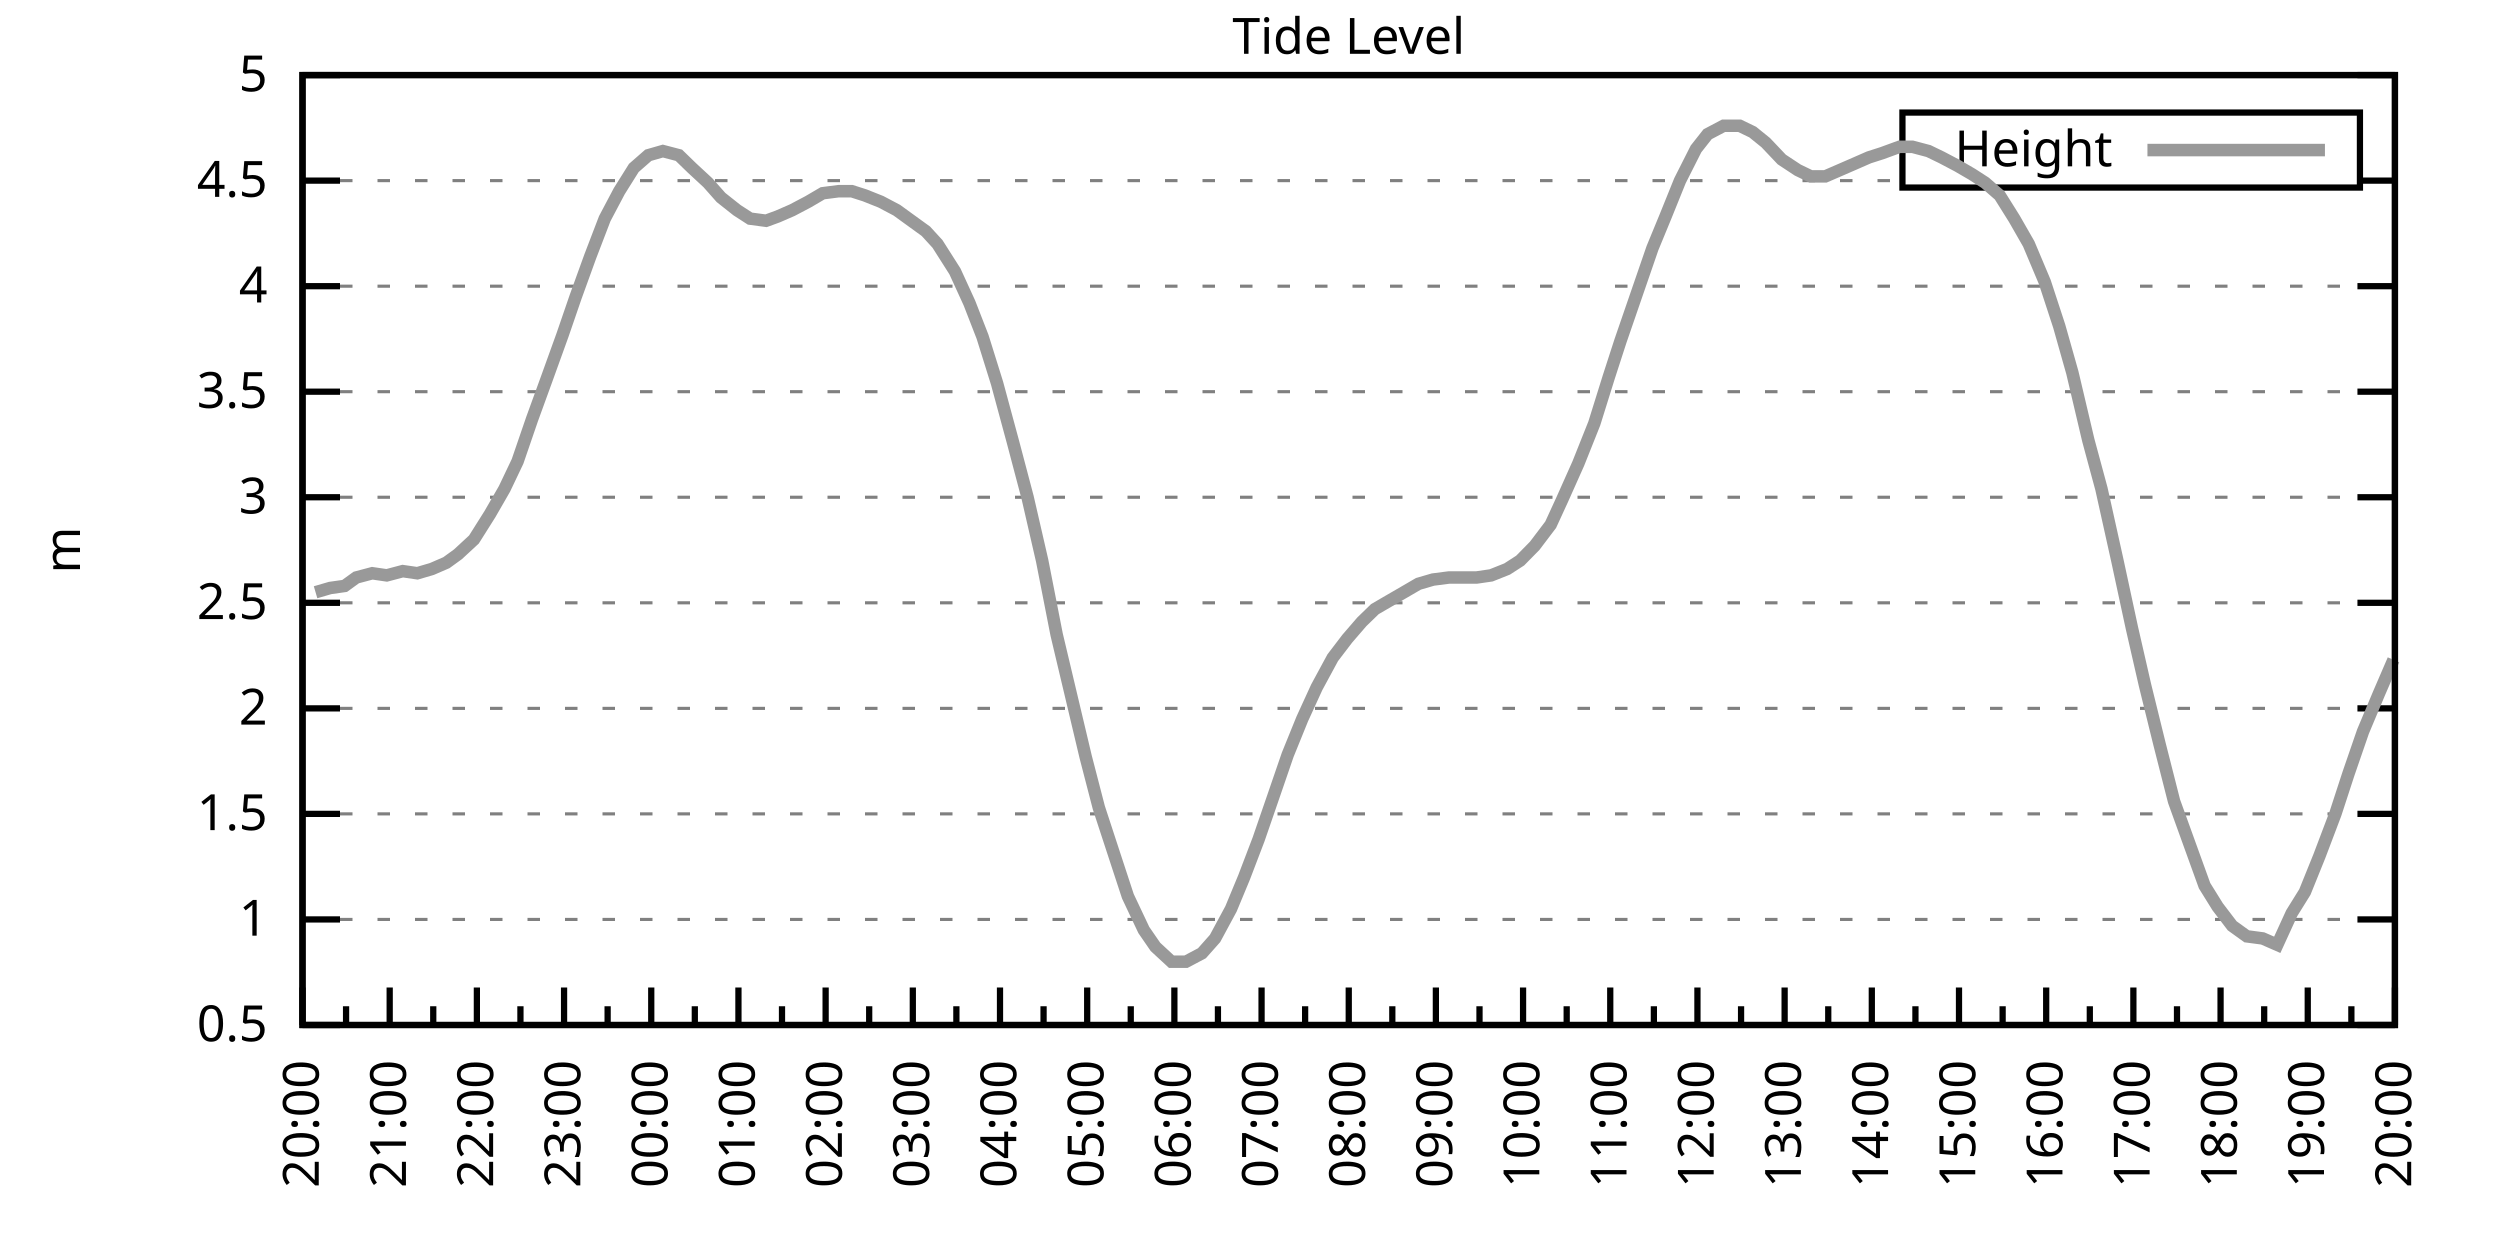
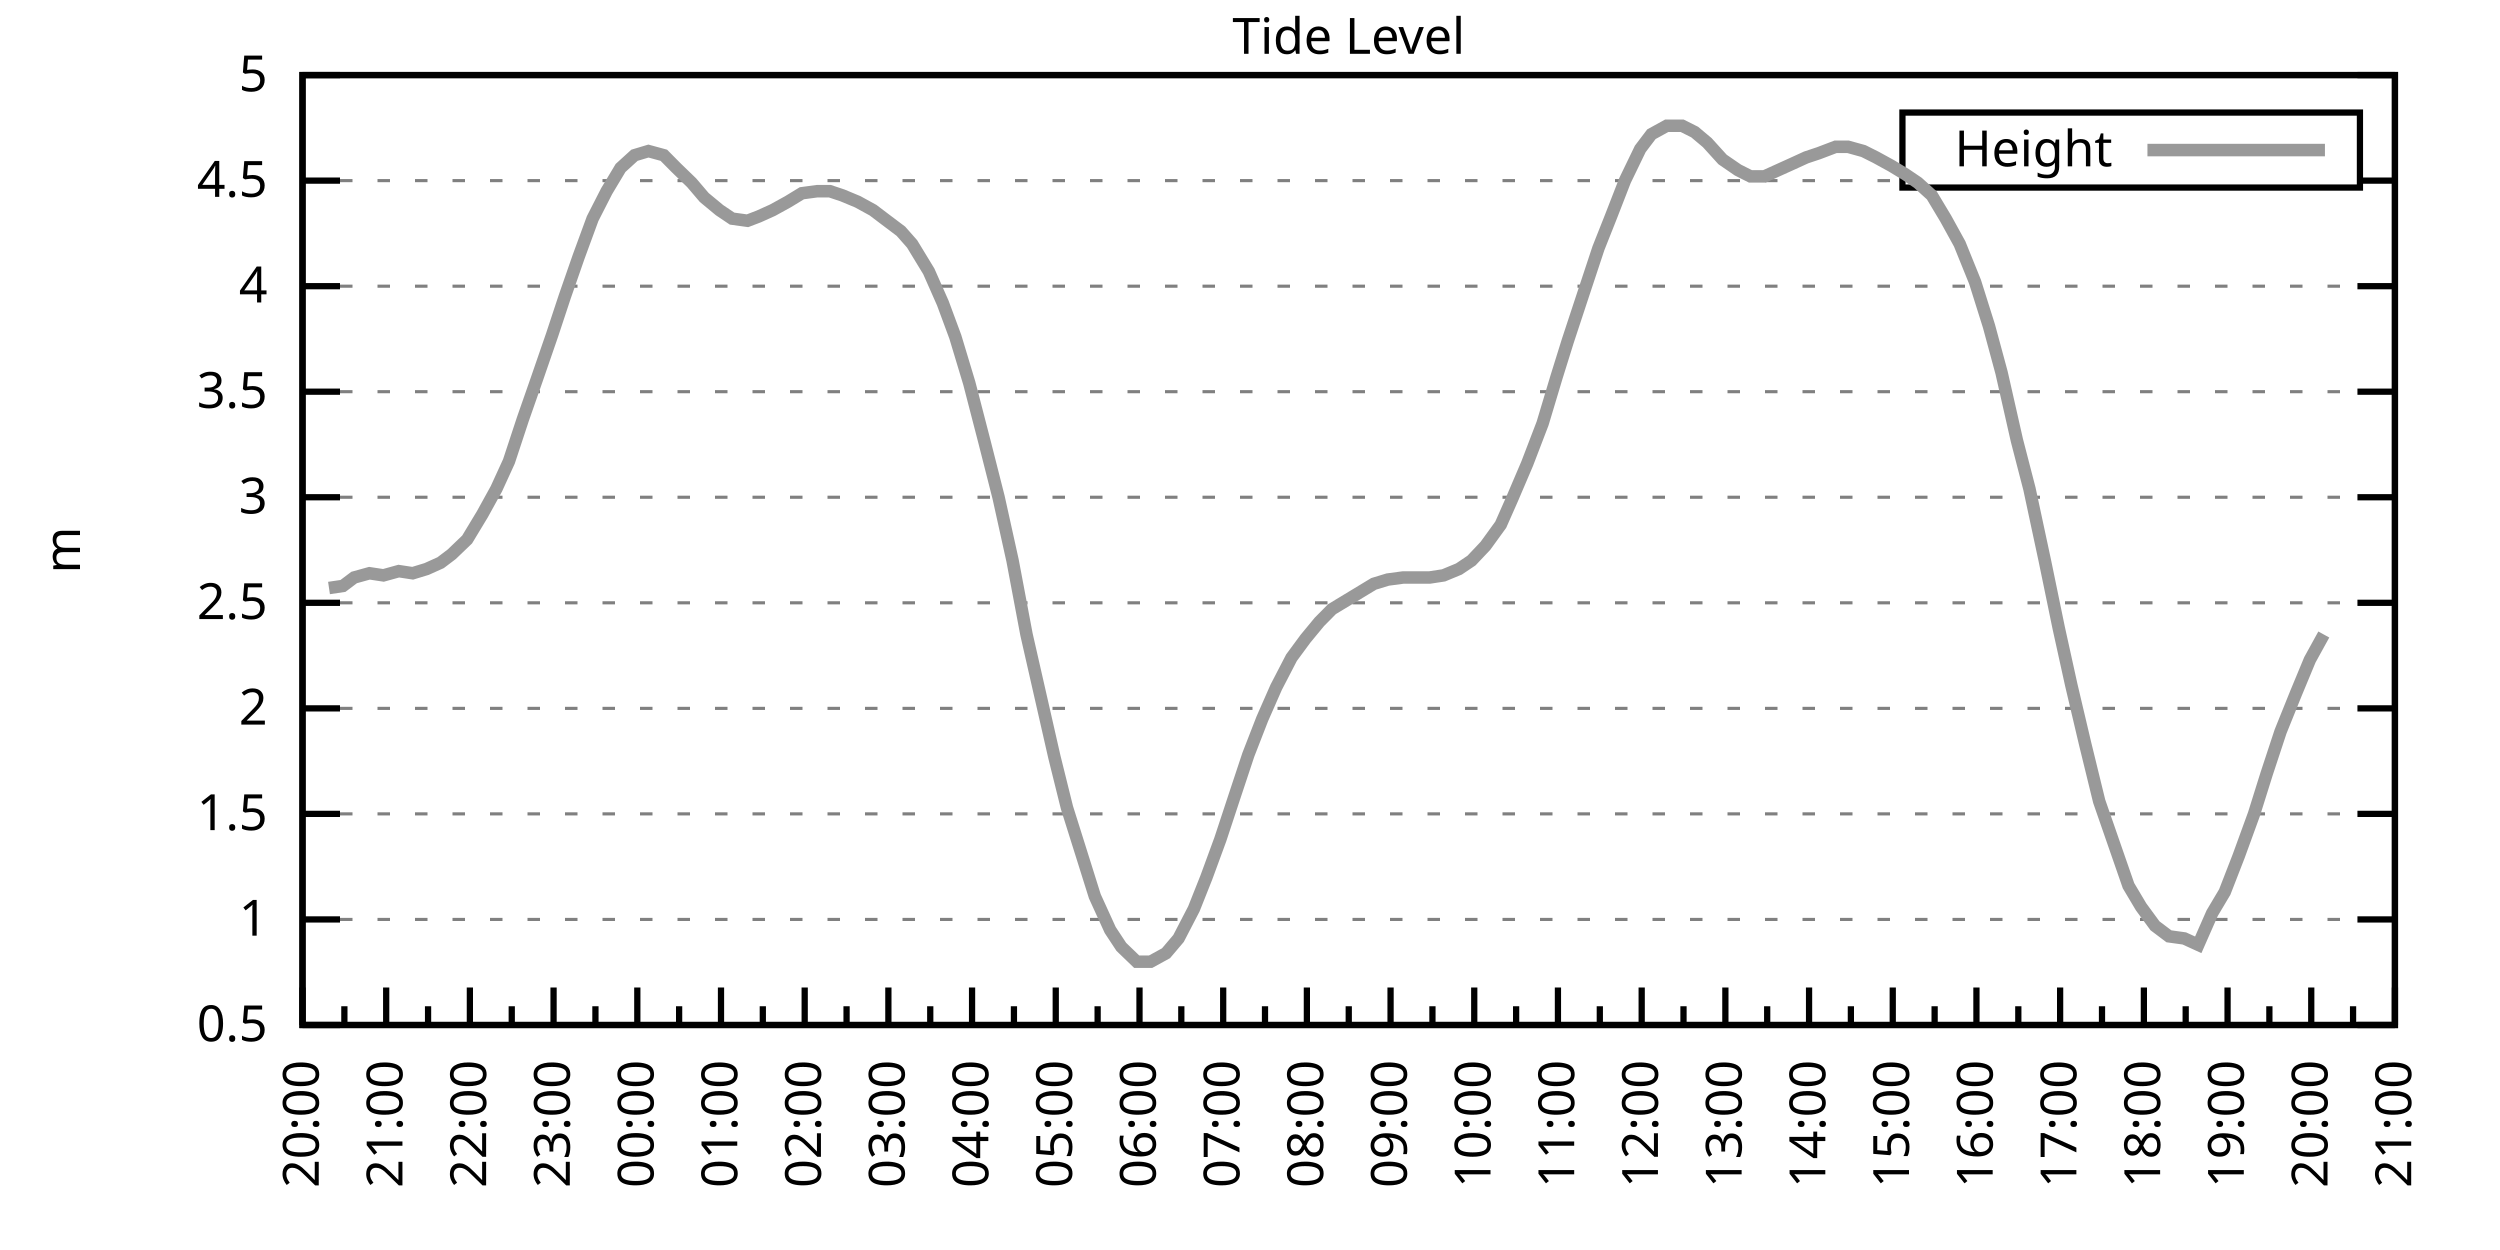
<svg xmlns="http://www.w3.org/2000/svg" xmlns:xlink="http://www.w3.org/1999/xlink" width="400" height="200" viewBox="0 0 400 200">
  <g id="gnuplot_canvas">
    <rect x="0" y="0" width="400" height="200" fill="none" />
    <defs>
      <circle id="gpDot" r="0.5" stroke-width="0.5" stroke="currentColor" />
      <path id="gpPt0" stroke-width="0.333" stroke="currentColor" d="M-1,0 h2 M0,-1 v2" />
      <path id="gpPt1" stroke-width="0.333" stroke="currentColor" d="M-1,-1 L1,1 M1,-1 L-1,1" />
      <path id="gpPt2" stroke-width="0.333" stroke="currentColor" d="M-1,0 L1,0 M0,-1 L0,1 M-1,-1 L1,1 M-1,1 L1,-1" />
      <rect id="gpPt3" stroke-width="0.333" stroke="currentColor" x="-1" y="-1" width="2" height="2" />
      <rect id="gpPt4" stroke-width="0.333" stroke="currentColor" fill="currentColor" x="-1" y="-1" width="2" height="2" />
      <circle id="gpPt5" stroke-width="0.333" stroke="currentColor" cx="0" cy="0" r="1" />
      <use xlink:href="#gpPt5" id="gpPt6" fill="currentColor" stroke="none" />
      <path id="gpPt7" stroke-width="0.333" stroke="currentColor" d="M0,-1.33 L-1.33,0.67 L1.33,0.67 z" />
      <use xlink:href="#gpPt7" id="gpPt8" fill="currentColor" stroke="none" />
      <use xlink:href="#gpPt7" id="gpPt9" stroke="currentColor" transform="rotate(180)" />
      <use xlink:href="#gpPt9" id="gpPt10" fill="currentColor" stroke="none" />
      <use xlink:href="#gpPt3" id="gpPt11" stroke="currentColor" transform="rotate(45)" />
      <use xlink:href="#gpPt11" id="gpPt12" fill="currentColor" stroke="none" />
      <path id="gpPt13" stroke-width="0.333" stroke="currentColor" d="M0,1.330 L1.265,0.411 L0.782,-1.067 L-0.782,-1.076 L-1.265,0.411 z" />
      <use xlink:href="#gpPt13" id="gpPt14" fill="currentColor" stroke="none" />
      <filter id="textbox" filterUnits="objectBoundingBox" x="0" y="0" height="1" width="1">
        <feFlood flood-color="white" flood-opacity="1" result="bgnd" />
        <feComposite in="SourceGraphic" in2="bgnd" operator="atop" />
      </filter>
      <filter id="greybox" filterUnits="objectBoundingBox" x="0" y="0" height="1" width="1">
        <feFlood flood-color="lightgrey" flood-opacity="1" result="grey" />
        <feComposite in="SourceGraphic" in2="grey" operator="atop" />
      </filter>
    </defs>
    <g fill="none" color="white" stroke="currentColor" stroke-width="1.00" stroke-linecap="butt" stroke-linejoin="miter">
</g>
    <g fill="none" color="black" stroke="currentColor" stroke-width="1.00" stroke-linecap="butt" stroke-linejoin="miter">
      <g stroke="none" shape-rendering="crispEdges">
        <polygon fill="rgb(255, 255, 255)" points="48.40,164.00 383.18,164.00 383.18,12.02 48.40,12.02 " />
      </g>
    </g>
    <g fill="none" color="black" stroke="currentColor" stroke-width="1.00" stroke-linecap="butt" stroke-linejoin="miter">
</g>
    <g fill="none" color="black" stroke="black" stroke-width="0.50" stroke-linecap="butt" stroke-linejoin="miter">
</g>
    <g fill="none" color="gray" stroke="currentColor" stroke-width="0.50" stroke-linecap="butt" stroke-linejoin="miter">
      <path stroke="gray" stroke-dasharray="2,4" class="gridline" d="M48.40,164.00 L383.19,164.00  " />
    </g>
    <g fill="none" color="gray" stroke="gray" stroke-width="1.00" stroke-linecap="butt" stroke-linejoin="miter">
</g>
    <g fill="none" color="black" stroke="currentColor" stroke-width="1.00" stroke-linecap="butt" stroke-linejoin="miter">
      <path stroke="black" d="M48.40,164.00 L54.40,164.00 M383.19,164.00 L377.19,164.00  " />
      <g transform="translate(42.80,166.60)" stroke="none" fill="black" font-family="Sans" font-size="8.00" text-anchor="end">
        <text>
          <tspan font-family="Sans"> 0.5</tspan>
        </text>
      </g>
    </g>
    <g fill="none" color="black" stroke="currentColor" stroke-width="1.00" stroke-linecap="butt" stroke-linejoin="miter">
</g>
    <g fill="none" color="black" stroke="black" stroke-width="0.50" stroke-linecap="butt" stroke-linejoin="miter">
</g>
    <g fill="none" color="gray" stroke="currentColor" stroke-width="0.50" stroke-linecap="butt" stroke-linejoin="miter">
      <path stroke="gray" stroke-dasharray="2,4" class="gridline" d="M48.40,147.11 L383.19,147.11  " />
    </g>
    <g fill="none" color="gray" stroke="gray" stroke-width="1.00" stroke-linecap="butt" stroke-linejoin="miter">
</g>
    <g fill="none" color="black" stroke="currentColor" stroke-width="1.00" stroke-linecap="butt" stroke-linejoin="miter">
      <path stroke="black" d="M48.40,147.11 L54.40,147.11 M383.19,147.11 L377.19,147.11  " />
      <g transform="translate(42.80,149.71)" stroke="none" fill="black" font-family="Sans" font-size="8.00" text-anchor="end">
        <text>
          <tspan font-family="Sans"> 1</tspan>
        </text>
      </g>
    </g>
    <g fill="none" color="black" stroke="currentColor" stroke-width="1.00" stroke-linecap="butt" stroke-linejoin="miter">
</g>
    <g fill="none" color="black" stroke="black" stroke-width="0.50" stroke-linecap="butt" stroke-linejoin="miter">
</g>
    <g fill="none" color="gray" stroke="currentColor" stroke-width="0.50" stroke-linecap="butt" stroke-linejoin="miter">
      <path stroke="gray" stroke-dasharray="2,4" class="gridline" d="M48.40,130.22 L383.19,130.22  " />
    </g>
    <g fill="none" color="gray" stroke="gray" stroke-width="1.00" stroke-linecap="butt" stroke-linejoin="miter">
</g>
    <g fill="none" color="black" stroke="currentColor" stroke-width="1.00" stroke-linecap="butt" stroke-linejoin="miter">
      <path stroke="black" d="M48.40,130.22 L54.40,130.22 M383.19,130.22 L377.19,130.22  " />
      <g transform="translate(42.80,132.82)" stroke="none" fill="black" font-family="Sans" font-size="8.00" text-anchor="end">
        <text>
          <tspan font-family="Sans"> 1.5</tspan>
        </text>
      </g>
    </g>
    <g fill="none" color="black" stroke="currentColor" stroke-width="1.00" stroke-linecap="butt" stroke-linejoin="miter">
</g>
    <g fill="none" color="black" stroke="black" stroke-width="0.50" stroke-linecap="butt" stroke-linejoin="miter">
</g>
    <g fill="none" color="gray" stroke="currentColor" stroke-width="0.50" stroke-linecap="butt" stroke-linejoin="miter">
      <path stroke="gray" stroke-dasharray="2,4" class="gridline" d="M48.40,113.34 L383.19,113.34  " />
    </g>
    <g fill="none" color="gray" stroke="gray" stroke-width="1.00" stroke-linecap="butt" stroke-linejoin="miter">
</g>
    <g fill="none" color="black" stroke="currentColor" stroke-width="1.00" stroke-linecap="butt" stroke-linejoin="miter">
      <path stroke="black" d="M48.40,113.34 L54.40,113.34 M383.19,113.34 L377.19,113.34  " />
      <g transform="translate(42.80,115.94)" stroke="none" fill="black" font-family="Sans" font-size="8.00" text-anchor="end">
        <text>
          <tspan font-family="Sans"> 2</tspan>
        </text>
      </g>
    </g>
    <g fill="none" color="black" stroke="currentColor" stroke-width="1.00" stroke-linecap="butt" stroke-linejoin="miter">
</g>
    <g fill="none" color="black" stroke="black" stroke-width="0.50" stroke-linecap="butt" stroke-linejoin="miter">
</g>
    <g fill="none" color="gray" stroke="currentColor" stroke-width="0.50" stroke-linecap="butt" stroke-linejoin="miter">
      <path stroke="gray" stroke-dasharray="2,4" class="gridline" d="M48.40,96.45 L383.19,96.45  " />
    </g>
    <g fill="none" color="gray" stroke="gray" stroke-width="1.00" stroke-linecap="butt" stroke-linejoin="miter">
</g>
    <g fill="none" color="black" stroke="currentColor" stroke-width="1.00" stroke-linecap="butt" stroke-linejoin="miter">
      <path stroke="black" d="M48.40,96.45 L54.40,96.45 M383.19,96.45 L377.19,96.45  " />
      <g transform="translate(42.80,99.05)" stroke="none" fill="black" font-family="Sans" font-size="8.00" text-anchor="end">
        <text>
          <tspan font-family="Sans"> 2.5</tspan>
        </text>
      </g>
    </g>
    <g fill="none" color="black" stroke="currentColor" stroke-width="1.00" stroke-linecap="butt" stroke-linejoin="miter">
</g>
    <g fill="none" color="black" stroke="black" stroke-width="0.50" stroke-linecap="butt" stroke-linejoin="miter">
</g>
    <g fill="none" color="gray" stroke="currentColor" stroke-width="0.50" stroke-linecap="butt" stroke-linejoin="miter">
      <path stroke="gray" stroke-dasharray="2,4" class="gridline" d="M48.40,79.56 L383.19,79.56  " />
    </g>
    <g fill="none" color="gray" stroke="gray" stroke-width="1.00" stroke-linecap="butt" stroke-linejoin="miter">
</g>
    <g fill="none" color="black" stroke="currentColor" stroke-width="1.00" stroke-linecap="butt" stroke-linejoin="miter">
      <path stroke="black" d="M48.40,79.56 L54.40,79.56 M383.19,79.56 L377.19,79.56  " />
      <g transform="translate(42.80,82.16)" stroke="none" fill="black" font-family="Sans" font-size="8.00" text-anchor="end">
        <text>
          <tspan font-family="Sans"> 3</tspan>
        </text>
      </g>
    </g>
    <g fill="none" color="black" stroke="currentColor" stroke-width="1.00" stroke-linecap="butt" stroke-linejoin="miter">
</g>
    <g fill="none" color="black" stroke="black" stroke-width="0.50" stroke-linecap="butt" stroke-linejoin="miter">
</g>
    <g fill="none" color="gray" stroke="currentColor" stroke-width="0.50" stroke-linecap="butt" stroke-linejoin="miter">
      <path stroke="gray" stroke-dasharray="2,4" class="gridline" d="M48.40,62.67 L383.19,62.67  " />
    </g>
    <g fill="none" color="gray" stroke="gray" stroke-width="1.00" stroke-linecap="butt" stroke-linejoin="miter">
</g>
    <g fill="none" color="black" stroke="currentColor" stroke-width="1.00" stroke-linecap="butt" stroke-linejoin="miter">
      <path stroke="black" d="M48.40,62.67 L54.40,62.67 M383.19,62.67 L377.19,62.67  " />
      <g transform="translate(42.80,65.27)" stroke="none" fill="black" font-family="Sans" font-size="8.00" text-anchor="end">
        <text>
          <tspan font-family="Sans"> 3.5</tspan>
        </text>
      </g>
    </g>
    <g fill="none" color="black" stroke="currentColor" stroke-width="1.00" stroke-linecap="butt" stroke-linejoin="miter">
</g>
    <g fill="none" color="black" stroke="black" stroke-width="0.50" stroke-linecap="butt" stroke-linejoin="miter">
</g>
    <g fill="none" color="gray" stroke="currentColor" stroke-width="0.50" stroke-linecap="butt" stroke-linejoin="miter">
      <path stroke="gray" stroke-dasharray="2,4" class="gridline" d="M48.40,45.79 L383.19,45.79  " />
    </g>
    <g fill="none" color="gray" stroke="gray" stroke-width="1.00" stroke-linecap="butt" stroke-linejoin="miter">
</g>
    <g fill="none" color="black" stroke="currentColor" stroke-width="1.00" stroke-linecap="butt" stroke-linejoin="miter">
      <path stroke="black" d="M48.40,45.79 L54.40,45.79 M383.19,45.79 L377.19,45.79  " />
      <g transform="translate(42.80,48.39)" stroke="none" fill="black" font-family="Sans" font-size="8.00" text-anchor="end">
        <text>
          <tspan font-family="Sans"> 4</tspan>
        </text>
      </g>
    </g>
    <g fill="none" color="black" stroke="currentColor" stroke-width="1.00" stroke-linecap="butt" stroke-linejoin="miter">
</g>
    <g fill="none" color="black" stroke="black" stroke-width="0.50" stroke-linecap="butt" stroke-linejoin="miter">
</g>
    <g fill="none" color="gray" stroke="currentColor" stroke-width="0.50" stroke-linecap="butt" stroke-linejoin="miter">
      <path stroke="gray" stroke-dasharray="2,4" class="gridline" d="M48.40,28.90 L304.39,28.90 M377.59,28.90 L383.19,28.90  " />
    </g>
    <g fill="none" color="gray" stroke="gray" stroke-width="1.00" stroke-linecap="butt" stroke-linejoin="miter">
</g>
    <g fill="none" color="black" stroke="currentColor" stroke-width="1.00" stroke-linecap="butt" stroke-linejoin="miter">
      <path stroke="black" d="M48.40,28.90 L54.40,28.90 M383.19,28.90 L377.19,28.90  " />
      <g transform="translate(42.80,31.50)" stroke="none" fill="black" font-family="Sans" font-size="8.00" text-anchor="end">
        <text>
          <tspan font-family="Sans"> 4.5</tspan>
        </text>
      </g>
    </g>
    <g fill="none" color="black" stroke="currentColor" stroke-width="1.00" stroke-linecap="butt" stroke-linejoin="miter">
</g>
    <g fill="none" color="black" stroke="black" stroke-width="0.50" stroke-linecap="butt" stroke-linejoin="miter">
</g>
    <g fill="none" color="gray" stroke="currentColor" stroke-width="0.50" stroke-linecap="butt" stroke-linejoin="miter">
      <path stroke="gray" stroke-dasharray="2,4" class="gridline" d="M48.40,12.01 L383.19,12.01  " />
    </g>
    <g fill="none" color="gray" stroke="gray" stroke-width="1.00" stroke-linecap="butt" stroke-linejoin="miter">
</g>
    <g fill="none" color="black" stroke="currentColor" stroke-width="1.00" stroke-linecap="butt" stroke-linejoin="miter">
      <path stroke="black" d="M48.40,12.01 L54.40,12.01 M383.19,12.01 L377.19,12.01  " />
      <g transform="translate(42.80,14.61)" stroke="none" fill="black" font-family="Sans" font-size="8.00" text-anchor="end">
        <text>
          <tspan font-family="Sans"> 5</tspan>
        </text>
      </g>
    </g>
    <g fill="none" color="black" stroke="currentColor" stroke-width="1.00" stroke-linecap="butt" stroke-linejoin="miter">
      <path stroke="black" d="M48.40,164.00 L48.40,158.00  " />
      <g transform="translate(51.00,169.60) rotate(270)" stroke="none" fill="black" font-family="Sans" font-size="8.00" text-anchor="end">
        <text>
          <tspan font-family="Sans">20:00</tspan>
        </text>
      </g>
    </g>
    <g fill="none" color="black" stroke="currentColor" stroke-width="1.00" stroke-linecap="butt" stroke-linejoin="miter">
-       <path stroke="black" d="M55.37,164.00 L55.37,161.00 M62.35,164.00 L62.35,158.00  " />
-       <g transform="translate(64.95,169.60) rotate(270)" stroke="none" fill="black" font-family="Sans" font-size="8.00" text-anchor="end">
+       <path stroke="black" d="M55.10,164.00 L55.10,161.00 M61.79,164.00 L61.79,158.00  " />
+       <g transform="translate(64.39,169.60) rotate(270)" stroke="none" fill="black" font-family="Sans" font-size="8.00" text-anchor="end">
        <text>
          <tspan font-family="Sans">21:00</tspan>
        </text>
      </g>
    </g>
    <g fill="none" color="black" stroke="currentColor" stroke-width="1.00" stroke-linecap="butt" stroke-linejoin="miter">
-       <path stroke="black" d="M69.32,164.00 L69.32,161.00 M76.30,164.00 L76.30,158.00  " />
-       <g transform="translate(78.90,169.60) rotate(270)" stroke="none" fill="black" font-family="Sans" font-size="8.00" text-anchor="end">
+       <path stroke="black" d="M68.49,164.00 L68.49,161.00 M75.18,164.00 L75.18,158.00  " />
+       <g transform="translate(77.78,169.60) rotate(270)" stroke="none" fill="black" font-family="Sans" font-size="8.00" text-anchor="end">
        <text>
          <tspan font-family="Sans">22:00</tspan>
        </text>
      </g>
    </g>
    <g fill="none" color="black" stroke="currentColor" stroke-width="1.00" stroke-linecap="butt" stroke-linejoin="miter">
-       <path stroke="black" d="M83.27,164.00 L83.27,161.00 M90.25,164.00 L90.25,158.00  " />
-       <g transform="translate(92.85,169.60) rotate(270)" stroke="none" fill="black" font-family="Sans" font-size="8.00" text-anchor="end">
+       <path stroke="black" d="M81.88,164.00 L81.88,161.00 M88.57,164.00 L88.57,158.00  " />
+       <g transform="translate(91.17,169.60) rotate(270)" stroke="none" fill="black" font-family="Sans" font-size="8.00" text-anchor="end">
        <text>
          <tspan font-family="Sans">23:00</tspan>
        </text>
      </g>
    </g>
    <g fill="none" color="black" stroke="currentColor" stroke-width="1.00" stroke-linecap="butt" stroke-linejoin="miter">
-       <path stroke="black" d="M97.22,164.00 L97.22,161.00 M104.20,164.00 L104.20,158.00  " />
-       <g transform="translate(106.80,169.60) rotate(270)" stroke="none" fill="black" font-family="Sans" font-size="8.00" text-anchor="end">
+       <path stroke="black" d="M95.27,164.00 L95.27,161.00 M101.97,164.00 L101.97,158.00  " />
+       <g transform="translate(104.57,169.60) rotate(270)" stroke="none" fill="black" font-family="Sans" font-size="8.00" text-anchor="end">
        <text>
          <tspan font-family="Sans">00:00</tspan>
        </text>
      </g>
    </g>
    <g fill="none" color="black" stroke="currentColor" stroke-width="1.00" stroke-linecap="butt" stroke-linejoin="miter">
-       <path stroke="black" d="M111.17,164.00 L111.17,161.00 M118.15,164.00 L118.15,158.00  " />
-       <g transform="translate(120.75,169.60) rotate(270)" stroke="none" fill="black" font-family="Sans" font-size="8.00" text-anchor="end">
+       <path stroke="black" d="M108.66,164.00 L108.66,161.00 M115.36,164.00 L115.36,158.00  " />
+       <g transform="translate(117.96,169.60) rotate(270)" stroke="none" fill="black" font-family="Sans" font-size="8.00" text-anchor="end">
        <text>
          <tspan font-family="Sans">01:00</tspan>
        </text>
      </g>
    </g>
    <g fill="none" color="black" stroke="currentColor" stroke-width="1.00" stroke-linecap="butt" stroke-linejoin="miter">
-       <path stroke="black" d="M125.12,164.00 L125.12,161.00 M132.10,164.00 L132.10,158.00  " />
-       <g transform="translate(134.70,169.60) rotate(270)" stroke="none" fill="black" font-family="Sans" font-size="8.00" text-anchor="end">
+       <path stroke="black" d="M122.05,164.00 L122.05,161.00 M128.75,164.00 L128.75,158.00  " />
+       <g transform="translate(131.35,169.60) rotate(270)" stroke="none" fill="black" font-family="Sans" font-size="8.00" text-anchor="end">
        <text>
          <tspan font-family="Sans">02:00</tspan>
        </text>
      </g>
    </g>
    <g fill="none" color="black" stroke="currentColor" stroke-width="1.00" stroke-linecap="butt" stroke-linejoin="miter">
-       <path stroke="black" d="M139.07,164.00 L139.07,161.00 M146.05,164.00 L146.05,158.00  " />
-       <g transform="translate(148.65,169.60) rotate(270)" stroke="none" fill="black" font-family="Sans" font-size="8.00" text-anchor="end">
+       <path stroke="black" d="M135.45,164.00 L135.45,161.00 M142.14,164.00 L142.14,158.00  " />
+       <g transform="translate(144.74,169.60) rotate(270)" stroke="none" fill="black" font-family="Sans" font-size="8.00" text-anchor="end">
        <text>
          <tspan font-family="Sans">03:00</tspan>
        </text>
      </g>
    </g>
    <g fill="none" color="black" stroke="currentColor" stroke-width="1.00" stroke-linecap="butt" stroke-linejoin="miter">
-       <path stroke="black" d="M153.02,164.00 L153.02,161.00 M160.00,164.00 L160.00,158.00  " />
-       <g transform="translate(162.60,169.60) rotate(270)" stroke="none" fill="black" font-family="Sans" font-size="8.00" text-anchor="end">
+       <path stroke="black" d="M148.84,164.00 L148.84,161.00 M155.53,164.00 L155.53,158.00  " />
+       <g transform="translate(158.13,169.60) rotate(270)" stroke="none" fill="black" font-family="Sans" font-size="8.00" text-anchor="end">
        <text>
          <tspan font-family="Sans">04:00</tspan>
        </text>
      </g>
    </g>
    <g fill="none" color="black" stroke="currentColor" stroke-width="1.00" stroke-linecap="butt" stroke-linejoin="miter">
-       <path stroke="black" d="M166.97,164.00 L166.97,161.00 M173.95,164.00 L173.95,158.00  " />
-       <g transform="translate(176.55,169.60) rotate(270)" stroke="none" fill="black" font-family="Sans" font-size="8.00" text-anchor="end">
+       <path stroke="black" d="M162.23,164.00 L162.23,161.00 M168.92,164.00 L168.92,158.00  " />
+       <g transform="translate(171.52,169.60) rotate(270)" stroke="none" fill="black" font-family="Sans" font-size="8.00" text-anchor="end">
        <text>
          <tspan font-family="Sans">05:00</tspan>
        </text>
      </g>
    </g>
    <g fill="none" color="black" stroke="currentColor" stroke-width="1.00" stroke-linecap="butt" stroke-linejoin="miter">
-       <path stroke="black" d="M180.92,164.00 L180.92,161.00 M187.90,164.00 L187.90,158.00  " />
-       <g transform="translate(190.50,169.60) rotate(270)" stroke="none" fill="black" font-family="Sans" font-size="8.00" text-anchor="end">
+       <path stroke="black" d="M175.62,164.00 L175.62,161.00 M182.32,164.00 L182.32,158.00  " />
+       <g transform="translate(184.92,169.60) rotate(270)" stroke="none" fill="black" font-family="Sans" font-size="8.00" text-anchor="end">
        <text>
          <tspan font-family="Sans">06:00</tspan>
        </text>
      </g>
    </g>
    <g fill="none" color="black" stroke="currentColor" stroke-width="1.00" stroke-linecap="butt" stroke-linejoin="miter">
-       <path stroke="black" d="M194.87,164.00 L194.87,161.00 M201.85,164.00 L201.85,158.00  " />
-       <g transform="translate(204.45,169.60) rotate(270)" stroke="none" fill="black" font-family="Sans" font-size="8.00" text-anchor="end">
+       <path stroke="black" d="M189.01,164.00 L189.01,161.00 M195.71,164.00 L195.71,158.00  " />
+       <g transform="translate(198.31,169.60) rotate(270)" stroke="none" fill="black" font-family="Sans" font-size="8.00" text-anchor="end">
        <text>
          <tspan font-family="Sans">07:00</tspan>
        </text>
      </g>
    </g>
    <g fill="none" color="black" stroke="currentColor" stroke-width="1.00" stroke-linecap="butt" stroke-linejoin="miter">
-       <path stroke="black" d="M208.82,164.00 L208.82,161.00 M215.80,164.00 L215.80,158.00  " />
-       <g transform="translate(218.40,169.60) rotate(270)" stroke="none" fill="black" font-family="Sans" font-size="8.00" text-anchor="end">
+       <path stroke="black" d="M202.40,164.00 L202.40,161.00 M209.10,164.00 L209.10,158.00  " />
+       <g transform="translate(211.70,169.60) rotate(270)" stroke="none" fill="black" font-family="Sans" font-size="8.00" text-anchor="end">
        <text>
          <tspan font-family="Sans">08:00</tspan>
        </text>
      </g>
    </g>
    <g fill="none" color="black" stroke="currentColor" stroke-width="1.00" stroke-linecap="butt" stroke-linejoin="miter">
-       <path stroke="black" d="M222.77,164.00 L222.77,161.00 M229.74,164.00 L229.74,158.00  " />
-       <g transform="translate(232.34,169.60) rotate(270)" stroke="none" fill="black" font-family="Sans" font-size="8.00" text-anchor="end">
+       <path stroke="black" d="M215.80,164.00 L215.80,161.00 M222.49,164.00 L222.49,158.00  " />
+       <g transform="translate(225.09,169.60) rotate(270)" stroke="none" fill="black" font-family="Sans" font-size="8.00" text-anchor="end">
        <text>
          <tspan font-family="Sans">09:00</tspan>
        </text>
      </g>
    </g>
    <g fill="none" color="black" stroke="currentColor" stroke-width="1.00" stroke-linecap="butt" stroke-linejoin="miter">
-       <path stroke="black" d="M236.72,164.00 L236.72,161.00 M243.69,164.00 L243.69,158.00  " />
-       <g transform="translate(246.29,169.60) rotate(270)" stroke="none" fill="black" font-family="Sans" font-size="8.00" text-anchor="end">
+       <path stroke="black" d="M229.19,164.00 L229.19,161.00 M235.88,164.00 L235.88,158.00  " />
+       <g transform="translate(238.48,169.60) rotate(270)" stroke="none" fill="black" font-family="Sans" font-size="8.00" text-anchor="end">
        <text>
          <tspan font-family="Sans">10:00</tspan>
        </text>
      </g>
    </g>
    <g fill="none" color="black" stroke="currentColor" stroke-width="1.00" stroke-linecap="butt" stroke-linejoin="miter">
-       <path stroke="black" d="M250.67,164.00 L250.67,161.00 M257.64,164.00 L257.64,158.00  " />
-       <g transform="translate(260.24,169.60) rotate(270)" stroke="none" fill="black" font-family="Sans" font-size="8.00" text-anchor="end">
+       <path stroke="black" d="M242.58,164.00 L242.58,161.00 M249.27,164.00 L249.27,158.00  " />
+       <g transform="translate(251.87,169.60) rotate(270)" stroke="none" fill="black" font-family="Sans" font-size="8.00" text-anchor="end">
        <text>
          <tspan font-family="Sans">11:00</tspan>
        </text>
      </g>
    </g>
    <g fill="none" color="black" stroke="currentColor" stroke-width="1.00" stroke-linecap="butt" stroke-linejoin="miter">
-       <path stroke="black" d="M264.62,164.00 L264.62,161.00 M271.59,164.00 L271.59,158.00  " />
-       <g transform="translate(274.19,169.60) rotate(270)" stroke="none" fill="black" font-family="Sans" font-size="8.00" text-anchor="end">
+       <path stroke="black" d="M255.97,164.00 L255.97,161.00 M262.67,164.00 L262.67,158.00  " />
+       <g transform="translate(265.27,169.60) rotate(270)" stroke="none" fill="black" font-family="Sans" font-size="8.00" text-anchor="end">
        <text>
          <tspan font-family="Sans">12:00</tspan>
        </text>
      </g>
    </g>
    <g fill="none" color="black" stroke="currentColor" stroke-width="1.00" stroke-linecap="butt" stroke-linejoin="miter">
-       <path stroke="black" d="M278.57,164.00 L278.57,161.00 M285.54,164.00 L285.54,158.00  " />
-       <g transform="translate(288.14,169.60) rotate(270)" stroke="none" fill="black" font-family="Sans" font-size="8.00" text-anchor="end">
+       <path stroke="black" d="M269.36,164.00 L269.36,161.00 M276.06,164.00 L276.06,158.00  " />
+       <g transform="translate(278.66,169.60) rotate(270)" stroke="none" fill="black" font-family="Sans" font-size="8.00" text-anchor="end">
        <text>
          <tspan font-family="Sans">13:00</tspan>
        </text>
      </g>
    </g>
    <g fill="none" color="black" stroke="currentColor" stroke-width="1.00" stroke-linecap="butt" stroke-linejoin="miter">
-       <path stroke="black" d="M292.52,164.00 L292.52,161.00 M299.49,164.00 L299.49,158.00  " />
-       <g transform="translate(302.09,169.60) rotate(270)" stroke="none" fill="black" font-family="Sans" font-size="8.00" text-anchor="end">
+       <path stroke="black" d="M282.75,164.00 L282.75,161.00 M289.45,164.00 L289.45,158.00  " />
+       <g transform="translate(292.05,169.60) rotate(270)" stroke="none" fill="black" font-family="Sans" font-size="8.00" text-anchor="end">
        <text>
          <tspan font-family="Sans">14:00</tspan>
        </text>
      </g>
    </g>
    <g fill="none" color="black" stroke="currentColor" stroke-width="1.00" stroke-linecap="butt" stroke-linejoin="miter">
-       <path stroke="black" d="M306.47,164.00 L306.47,161.00 M313.44,164.00 L313.44,158.00  " />
-       <g transform="translate(316.04,169.60) rotate(270)" stroke="none" fill="black" font-family="Sans" font-size="8.00" text-anchor="end">
+       <path stroke="black" d="M296.14,164.00 L296.14,161.00 M302.84,164.00 L302.84,158.00  " />
+       <g transform="translate(305.44,169.60) rotate(270)" stroke="none" fill="black" font-family="Sans" font-size="8.00" text-anchor="end">
        <text>
          <tspan font-family="Sans">15:00</tspan>
        </text>
      </g>
    </g>
    <g fill="none" color="black" stroke="currentColor" stroke-width="1.00" stroke-linecap="butt" stroke-linejoin="miter">
-       <path stroke="black" d="M320.42,164.00 L320.42,161.00 M327.39,164.00 L327.39,158.00  " />
-       <g transform="translate(329.99,169.60) rotate(270)" stroke="none" fill="black" font-family="Sans" font-size="8.00" text-anchor="end">
+       <path stroke="black" d="M309.54,164.00 L309.54,161.00 M316.23,164.00 L316.23,158.00  " />
+       <g transform="translate(318.83,169.60) rotate(270)" stroke="none" fill="black" font-family="Sans" font-size="8.00" text-anchor="end">
        <text>
          <tspan font-family="Sans">16:00</tspan>
        </text>
      </g>
    </g>
    <g fill="none" color="black" stroke="currentColor" stroke-width="1.00" stroke-linecap="butt" stroke-linejoin="miter">
-       <path stroke="black" d="M334.37,164.00 L334.37,161.00 M341.34,164.00 L341.34,158.00  " />
-       <g transform="translate(343.94,169.60) rotate(270)" stroke="none" fill="black" font-family="Sans" font-size="8.00" text-anchor="end">
+       <path stroke="black" d="M322.93,164.00 L322.93,161.00 M329.62,164.00 L329.62,158.00  " />
+       <g transform="translate(332.22,169.60) rotate(270)" stroke="none" fill="black" font-family="Sans" font-size="8.00" text-anchor="end">
        <text>
          <tspan font-family="Sans">17:00</tspan>
        </text>
      </g>
    </g>
    <g fill="none" color="black" stroke="currentColor" stroke-width="1.00" stroke-linecap="butt" stroke-linejoin="miter">
-       <path stroke="black" d="M348.32,164.00 L348.32,161.00 M355.29,164.00 L355.29,158.00  " />
-       <g transform="translate(357.89,169.60) rotate(270)" stroke="none" fill="black" font-family="Sans" font-size="8.00" text-anchor="end">
+       <path stroke="black" d="M336.32,164.00 L336.32,161.00 M343.02,164.00 L343.02,158.00  " />
+       <g transform="translate(345.62,169.60) rotate(270)" stroke="none" fill="black" font-family="Sans" font-size="8.00" text-anchor="end">
        <text>
          <tspan font-family="Sans">18:00</tspan>
        </text>
      </g>
    </g>
    <g fill="none" color="black" stroke="currentColor" stroke-width="1.00" stroke-linecap="butt" stroke-linejoin="miter">
-       <path stroke="black" d="M362.27,164.00 L362.27,161.00 M369.24,164.00 L369.24,158.00  " />
-       <g transform="translate(371.84,169.60) rotate(270)" stroke="none" fill="black" font-family="Sans" font-size="8.00" text-anchor="end">
+       <path stroke="black" d="M349.71,164.00 L349.71,161.00 M356.41,164.00 L356.41,158.00  " />
+       <g transform="translate(359.01,169.60) rotate(270)" stroke="none" fill="black" font-family="Sans" font-size="8.00" text-anchor="end">
        <text>
          <tspan font-family="Sans">19:00</tspan>
        </text>
      </g>
    </g>
    <g fill="none" color="black" stroke="currentColor" stroke-width="1.00" stroke-linecap="butt" stroke-linejoin="miter">
-       <path stroke="black" d="M376.22,164.00 L376.22,161.00 M383.19,164.00 L383.19,158.00  " />
+       <path stroke="black" d="M363.10,164.00 L363.10,161.00 M369.80,164.00 L369.80,158.00  " />
+       <g transform="translate(372.40,169.60) rotate(270)" stroke="none" fill="black" font-family="Sans" font-size="8.00" text-anchor="end">
+         <text>
+           <tspan font-family="Sans">20:00</tspan>
+         </text>
+       </g>
+     </g>
+     <g fill="none" color="black" stroke="currentColor" stroke-width="1.00" stroke-linecap="butt" stroke-linejoin="miter">
+       <path stroke="black" d="M376.49,164.00 L376.49,161.00 M383.19,164.00 L383.19,158.00  " />
      <g transform="translate(385.79,169.60) rotate(270)" stroke="none" fill="black" font-family="Sans" font-size="8.00" text-anchor="end">
        <text>
-           <tspan font-family="Sans">20:00</tspan>
+           <tspan font-family="Sans">21:00</tspan>
        </text>
      </g>
    </g>
    <g fill="none" color="black" stroke="currentColor" stroke-width="1.00" stroke-linecap="butt" stroke-linejoin="miter">
</g>
    <g fill="none" color="black" stroke="currentColor" stroke-width="1.00" stroke-linecap="butt" stroke-linejoin="miter">
      <path stroke="black" d="M48.40,12.01 L48.40,164.00 L383.19,164.00 L383.19,12.01 L48.40,12.01 Z  " />
    </g>
    <g fill="none" color="black" stroke="currentColor" stroke-width="1.00" stroke-linecap="butt" stroke-linejoin="miter">
      <g transform="translate(12.80,88.01) rotate(270)" stroke="none" fill="black" font-family="Sans" font-size="8.00" text-anchor="middle">
        <text>
          <tspan font-family="Sans">m</tspan>
        </text>
      </g>
    </g>
    <g fill="none" color="black" stroke="currentColor" stroke-width="1.00" stroke-linecap="butt" stroke-linejoin="miter">
</g>
    <g fill="none" color="black" stroke="currentColor" stroke-width="1.00" stroke-linecap="butt" stroke-linejoin="miter">
      <path stroke="black" d="M304.39,30.01 L304.39,18.01 L377.59,18.01 L377.59,30.01 L304.39,30.01 Z  " />
    </g>
    <g id="Tide_level_plot_1">
      <g fill="none" color="white" stroke="black" stroke-width="2.00" stroke-linecap="butt" stroke-linejoin="miter">
</g>
      <g fill="none" color="black" stroke="currentColor" stroke-width="2.00" stroke-linecap="butt" stroke-linejoin="miter">
        <g transform="translate(337.99,26.61)" stroke="none" fill="black" font-family="Sans" font-size="8.00" text-anchor="end">
          <text>
            <tspan font-family="Sans">Height</tspan>
          </text>
        </g>
      </g>
      <g fill="none" color="black" stroke="currentColor" stroke-width="2.00" stroke-linecap="butt" stroke-linejoin="miter">
-         <path stroke="rgb(153, 153, 153)" d="M343.59,24.01 L371.99,24.01 M50.49,94.76 L52.82,94.08 L55.14,93.75 L57.00,92.40 L59.56,91.72 L61.88,92.06   L64.44,91.38 L66.77,91.72 L69.09,91.04 L71.42,90.03 L73.28,88.68 L75.83,86.32 L78.39,82.26 L80.72,78.21   L82.81,73.82 L85.13,67.06 L87.46,60.65 L90.02,53.55 L92.11,47.47 L94.43,41.06 L96.76,34.98 L99.08,30.59   L101.41,26.87 L103.73,24.84 L106.06,24.17 L108.62,24.84 L110.71,26.87 L113.27,29.24 L115.36,31.60 L117.92,33.63   L120.01,34.98 L122.57,35.32 L124.43,34.64 L126.75,33.63 L129.31,32.28 L131.63,30.92 L134.19,30.59 L136.28,30.59   L138.37,31.26 L140.93,32.28 L143.49,33.63 L145.35,34.98 L148.14,37.00 L150.00,39.03 L152.79,43.42 L155.11,48.49   L157.21,53.89 L159.53,61.32 L162.09,70.78 L164.41,79.56 L166.74,89.69 L169.06,101.52 L173.71,121.11 L175.81,129.21   L178.13,136.30 L180.46,143.40 L183.01,148.80 L184.87,151.50 L187.43,153.87 L189.76,153.87 L192.31,152.52 L194.41,150.15   L196.96,145.42 L199.06,140.36 L201.38,134.28 L203.71,127.52 L206.03,120.77 L208.36,115.03 L210.68,109.96 L213.24,105.23   L215.56,102.19 L217.89,99.49 L219.98,97.46 L222.30,96.11 L224.63,94.76 L226.95,93.41 L229.28,92.73 L231.84,92.40   L234.16,92.40 L236.25,92.40 L238.58,92.06 L241.14,91.04 L243.23,89.69 L245.55,87.33 L248.11,83.95 L249.97,79.90   L252.53,74.16 L255.09,67.74 L257.41,60.31 L259.27,54.57 L261.83,47.14 L264.39,39.71 L266.48,34.64 L268.80,28.90   L271.36,23.83 L273.22,21.47 L275.78,20.12 L278.34,20.12 L280.43,21.13 L282.52,22.82 L285.08,25.52 L287.64,27.21   L289.73,28.22 L292.05,28.22 L294.38,27.21 L296.70,26.20 L299.03,25.18 L301.12,24.51 L303.91,23.49 L306.00,23.49   L308.56,24.17 L310.65,25.18 L313.21,26.53 L315.53,27.88 L317.63,29.24 L319.95,31.26 L322.28,34.98 L324.60,39.03   L327.16,45.11 L329.48,52.20 L331.58,59.63 L334.13,70.44 L336.23,78.21 L338.78,89.69 L341.11,100.50 L343.20,109.62   L345.53,119.08 L347.85,128.20 L350.41,135.29 L352.73,141.71 L354.83,145.09 L357.15,148.13 L359.48,149.81 L362.03,150.15   L364.36,151.17 L366.68,146.10 L368.78,142.72 L371.10,136.98 L373.66,130.22 L375.75,123.81 L378.08,117.05 L380.63,110.97   L382.96,105.57  " />
+         <path stroke="rgb(153, 153, 153)" d="M343.59,24.01 L371.99,24.01 M52.64,94.08 L54.87,93.75 L56.66,92.40 L59.11,91.72 L61.35,92.06 L63.80,91.38   L66.03,91.72 L68.26,91.04 L70.50,90.03 L72.28,88.68 L74.74,86.32 L77.19,82.26 L79.42,78.21 L81.43,73.82   L83.66,67.06 L85.90,60.65 L88.35,53.55 L90.36,47.47 L92.59,41.06 L94.82,34.98 L97.06,30.59 L99.29,26.87   L101.52,24.84 L103.75,24.17 L106.21,24.84 L108.22,26.87 L110.67,29.24 L112.68,31.60 L115.13,33.63 L117.14,34.98   L119.60,35.32 L121.38,34.64 L123.62,33.63 L126.07,32.28 L128.30,30.92 L130.76,30.59 L132.77,30.59 L134.78,31.26   L137.23,32.28 L139.69,33.63 L141.47,34.98 L144.15,37.00 L145.94,39.03 L148.61,43.42 L150.85,48.49 L152.85,53.89   L155.09,61.32 L157.54,70.78 L159.77,79.56 L162.01,89.69 L164.24,101.52 L168.70,121.11 L170.71,129.21 L172.94,136.30   L175.17,143.40 L177.63,148.80 L179.41,151.50 L181.87,153.87 L184.10,153.87 L186.56,152.52 L188.57,150.15 L191.02,145.42   L193.03,140.36 L195.26,134.28 L197.49,127.52 L199.73,120.77 L201.96,115.03 L204.19,109.96 L206.64,105.23 L208.88,102.19   L211.11,99.49 L213.12,97.46 L215.35,96.11 L217.58,94.76 L219.81,93.41 L222.04,92.73 L224.50,92.40 L226.73,92.40   L228.74,92.40 L230.97,92.06 L233.43,91.04 L235.44,89.69 L237.67,87.33 L240.12,83.95 L241.91,79.90 L244.36,74.16   L246.82,67.74 L249.05,60.31 L250.84,54.57 L253.29,47.14 L255.75,39.71 L257.76,34.64 L259.99,28.90 L262.44,23.83   L264.23,21.47 L266.68,20.12 L269.14,20.12 L271.15,21.13 L273.16,22.82 L275.61,25.52 L278.07,27.21 L280.07,28.22   L282.31,28.22 L284.54,27.21 L286.77,26.20 L289.00,25.18 L291.01,24.51 L293.69,23.49 L295.70,23.49 L298.15,24.17   L300.16,25.18 L302.62,26.53 L304.85,27.88 L306.86,29.24 L309.09,31.26 L311.32,34.98 L313.55,39.03 L316.01,45.11   L318.24,52.20 L320.25,59.63 L322.70,70.44 L324.71,78.21 L327.17,89.69 L329.40,100.50 L331.41,109.62 L333.64,119.08   L335.87,128.20 L338.33,135.29 L340.56,141.71 L342.57,145.09 L344.80,148.13 L347.03,149.81 L349.49,150.15 L351.72,151.17   L353.95,146.10 L355.96,142.72 L358.19,136.98 L360.65,130.22 L362.66,123.81 L364.89,117.05 L367.34,110.97 L369.58,105.57   L371.81,101.52  " />
      </g>
    </g>
    <g fill="none" color="black" stroke="currentColor" stroke-width="2.00" stroke-linecap="butt" stroke-linejoin="miter">
</g>
    <g fill="none" color="black" stroke="black" stroke-width="1.00" stroke-linecap="butt" stroke-linejoin="miter">
</g>
    <g fill="none" color="black" stroke="currentColor" stroke-width="1.00" stroke-linecap="butt" stroke-linejoin="miter">
      <path stroke="black" d="M48.40,12.01 L48.40,164.00 L383.19,164.00 L383.19,12.01 L48.40,12.01 Z  " />
    </g>
    <g fill="none" color="black" stroke="currentColor" stroke-width="1.00" stroke-linecap="butt" stroke-linejoin="miter">
      <g transform="translate(215.79,8.61)" stroke="none" fill="black" font-family="Sans" font-size="8.00" text-anchor="middle">
        <text>
          <tspan font-family="Sans">Tide Level</tspan>
        </text>
      </g>
    </g>
    <g fill="none" color="black" stroke="currentColor" stroke-width="1.00" stroke-linecap="butt" stroke-linejoin="miter">
</g>
  </g>
</svg>
